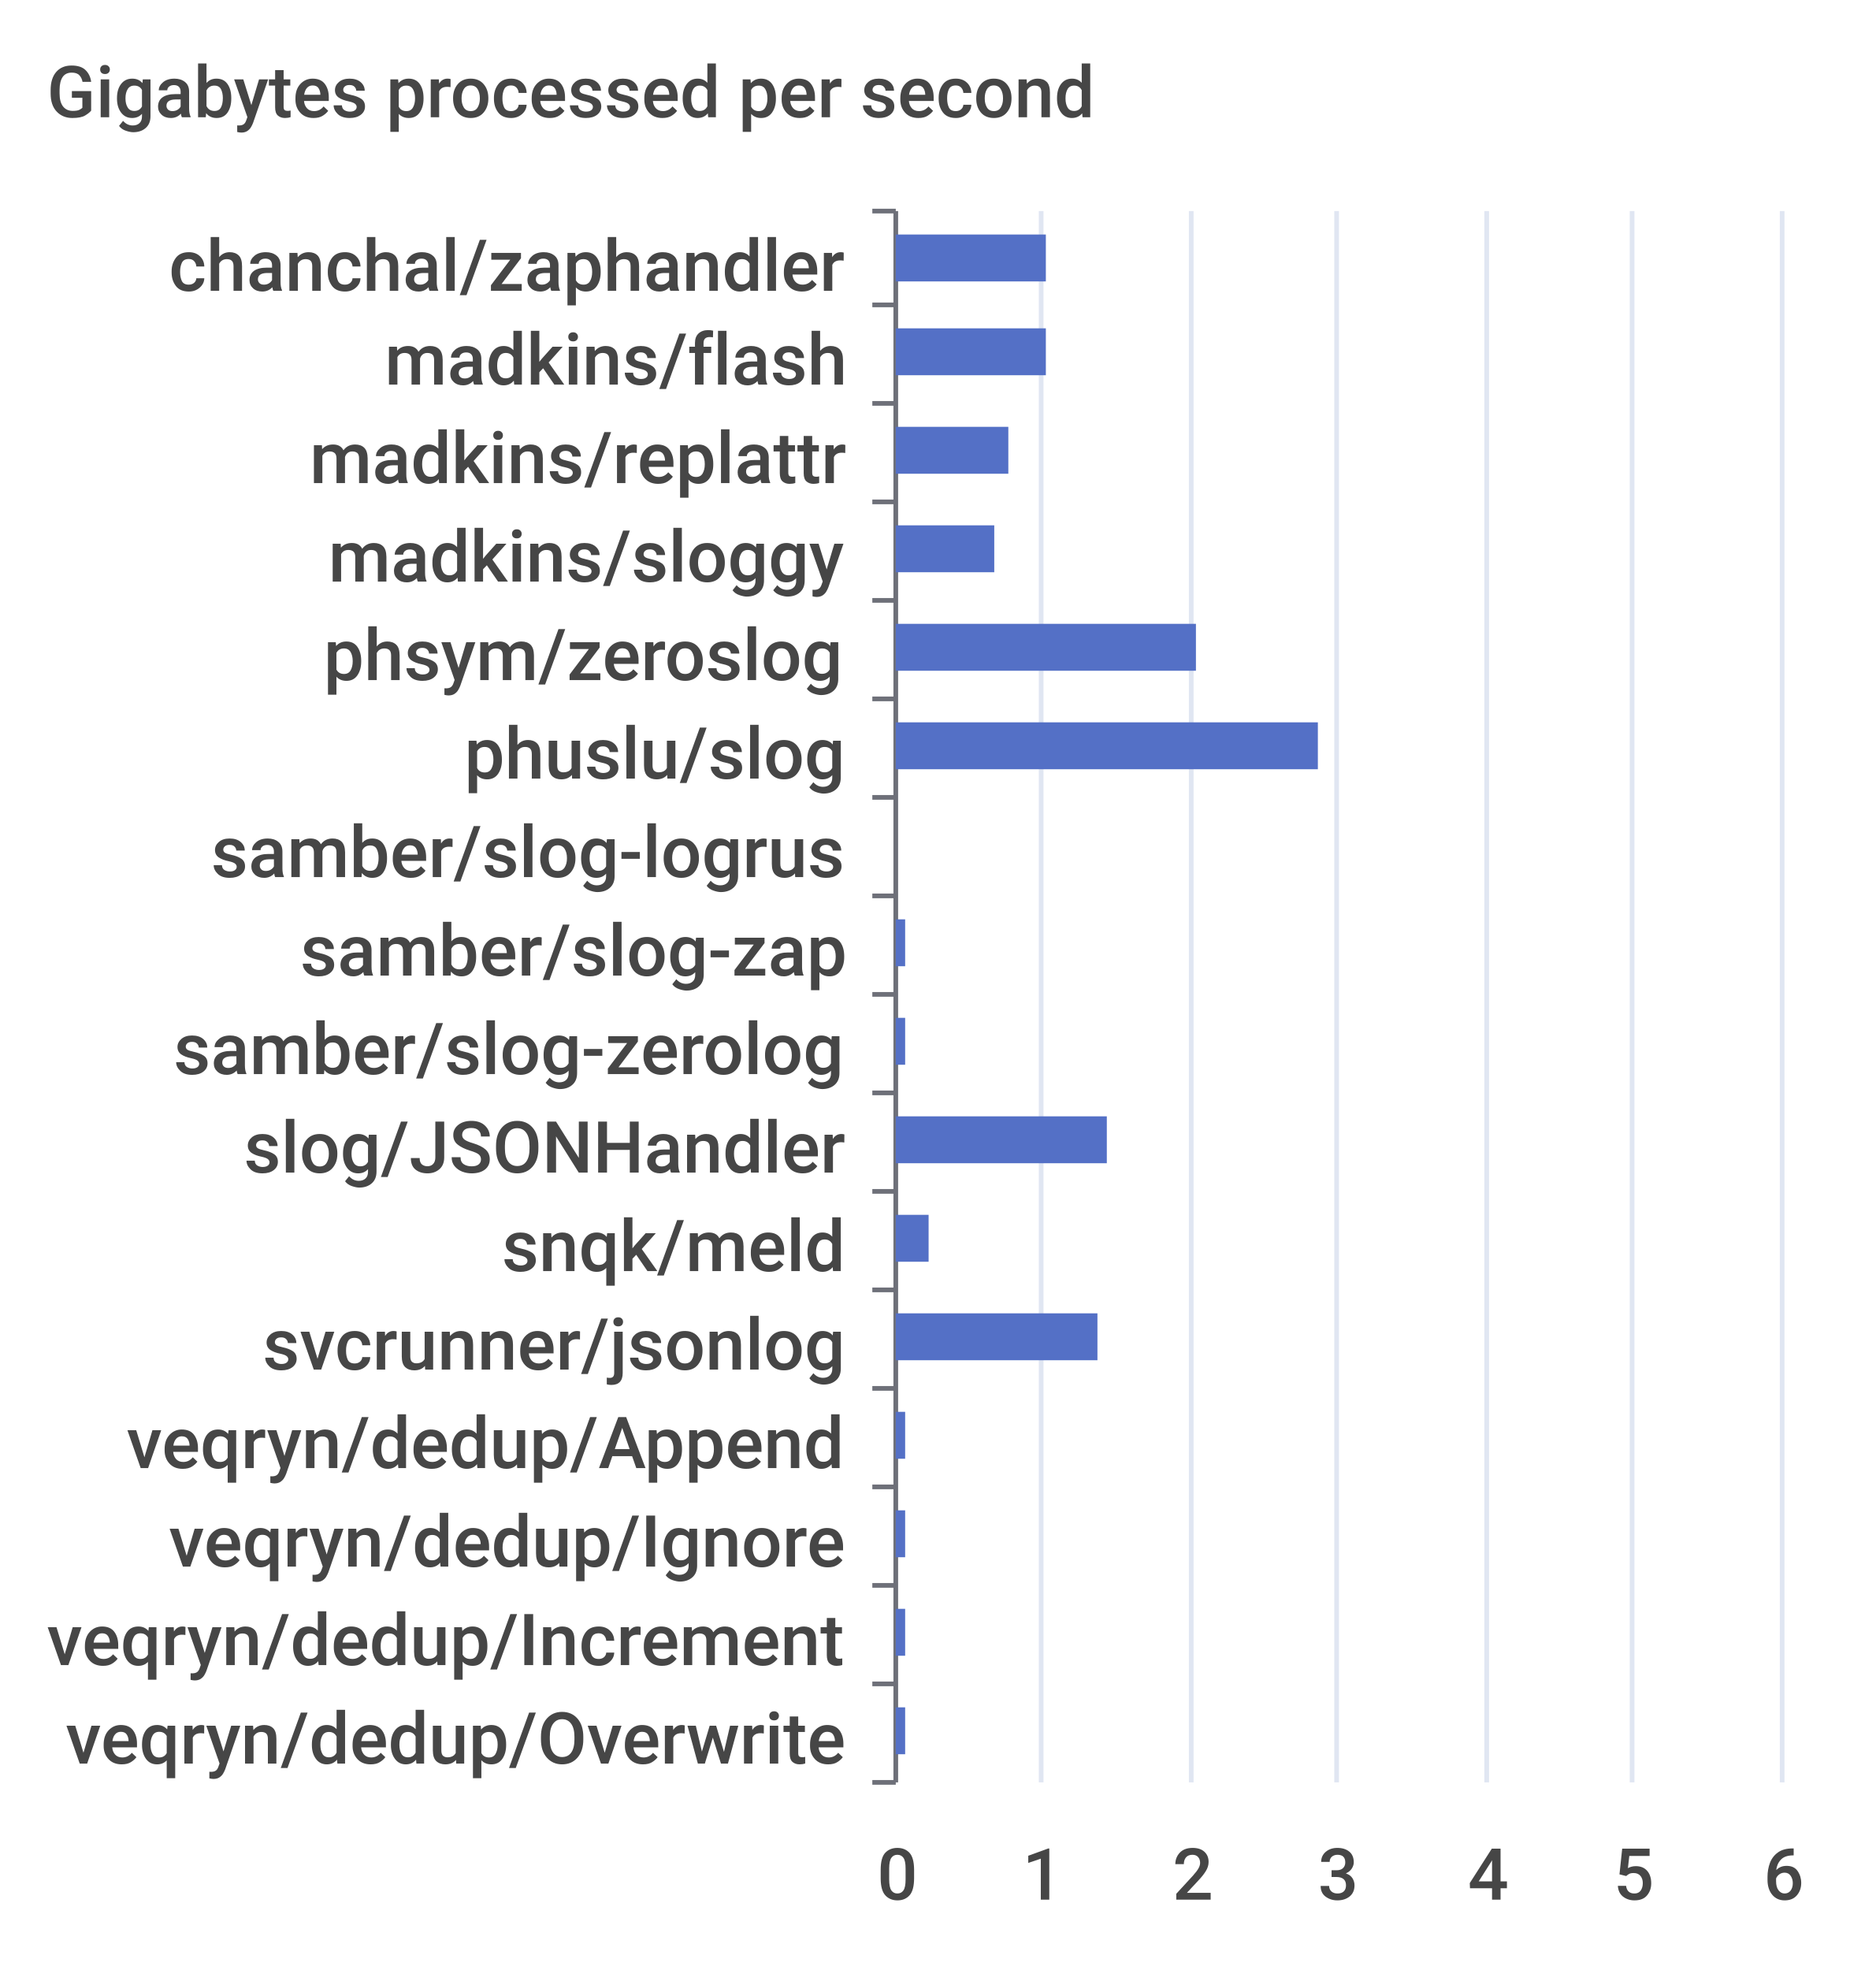
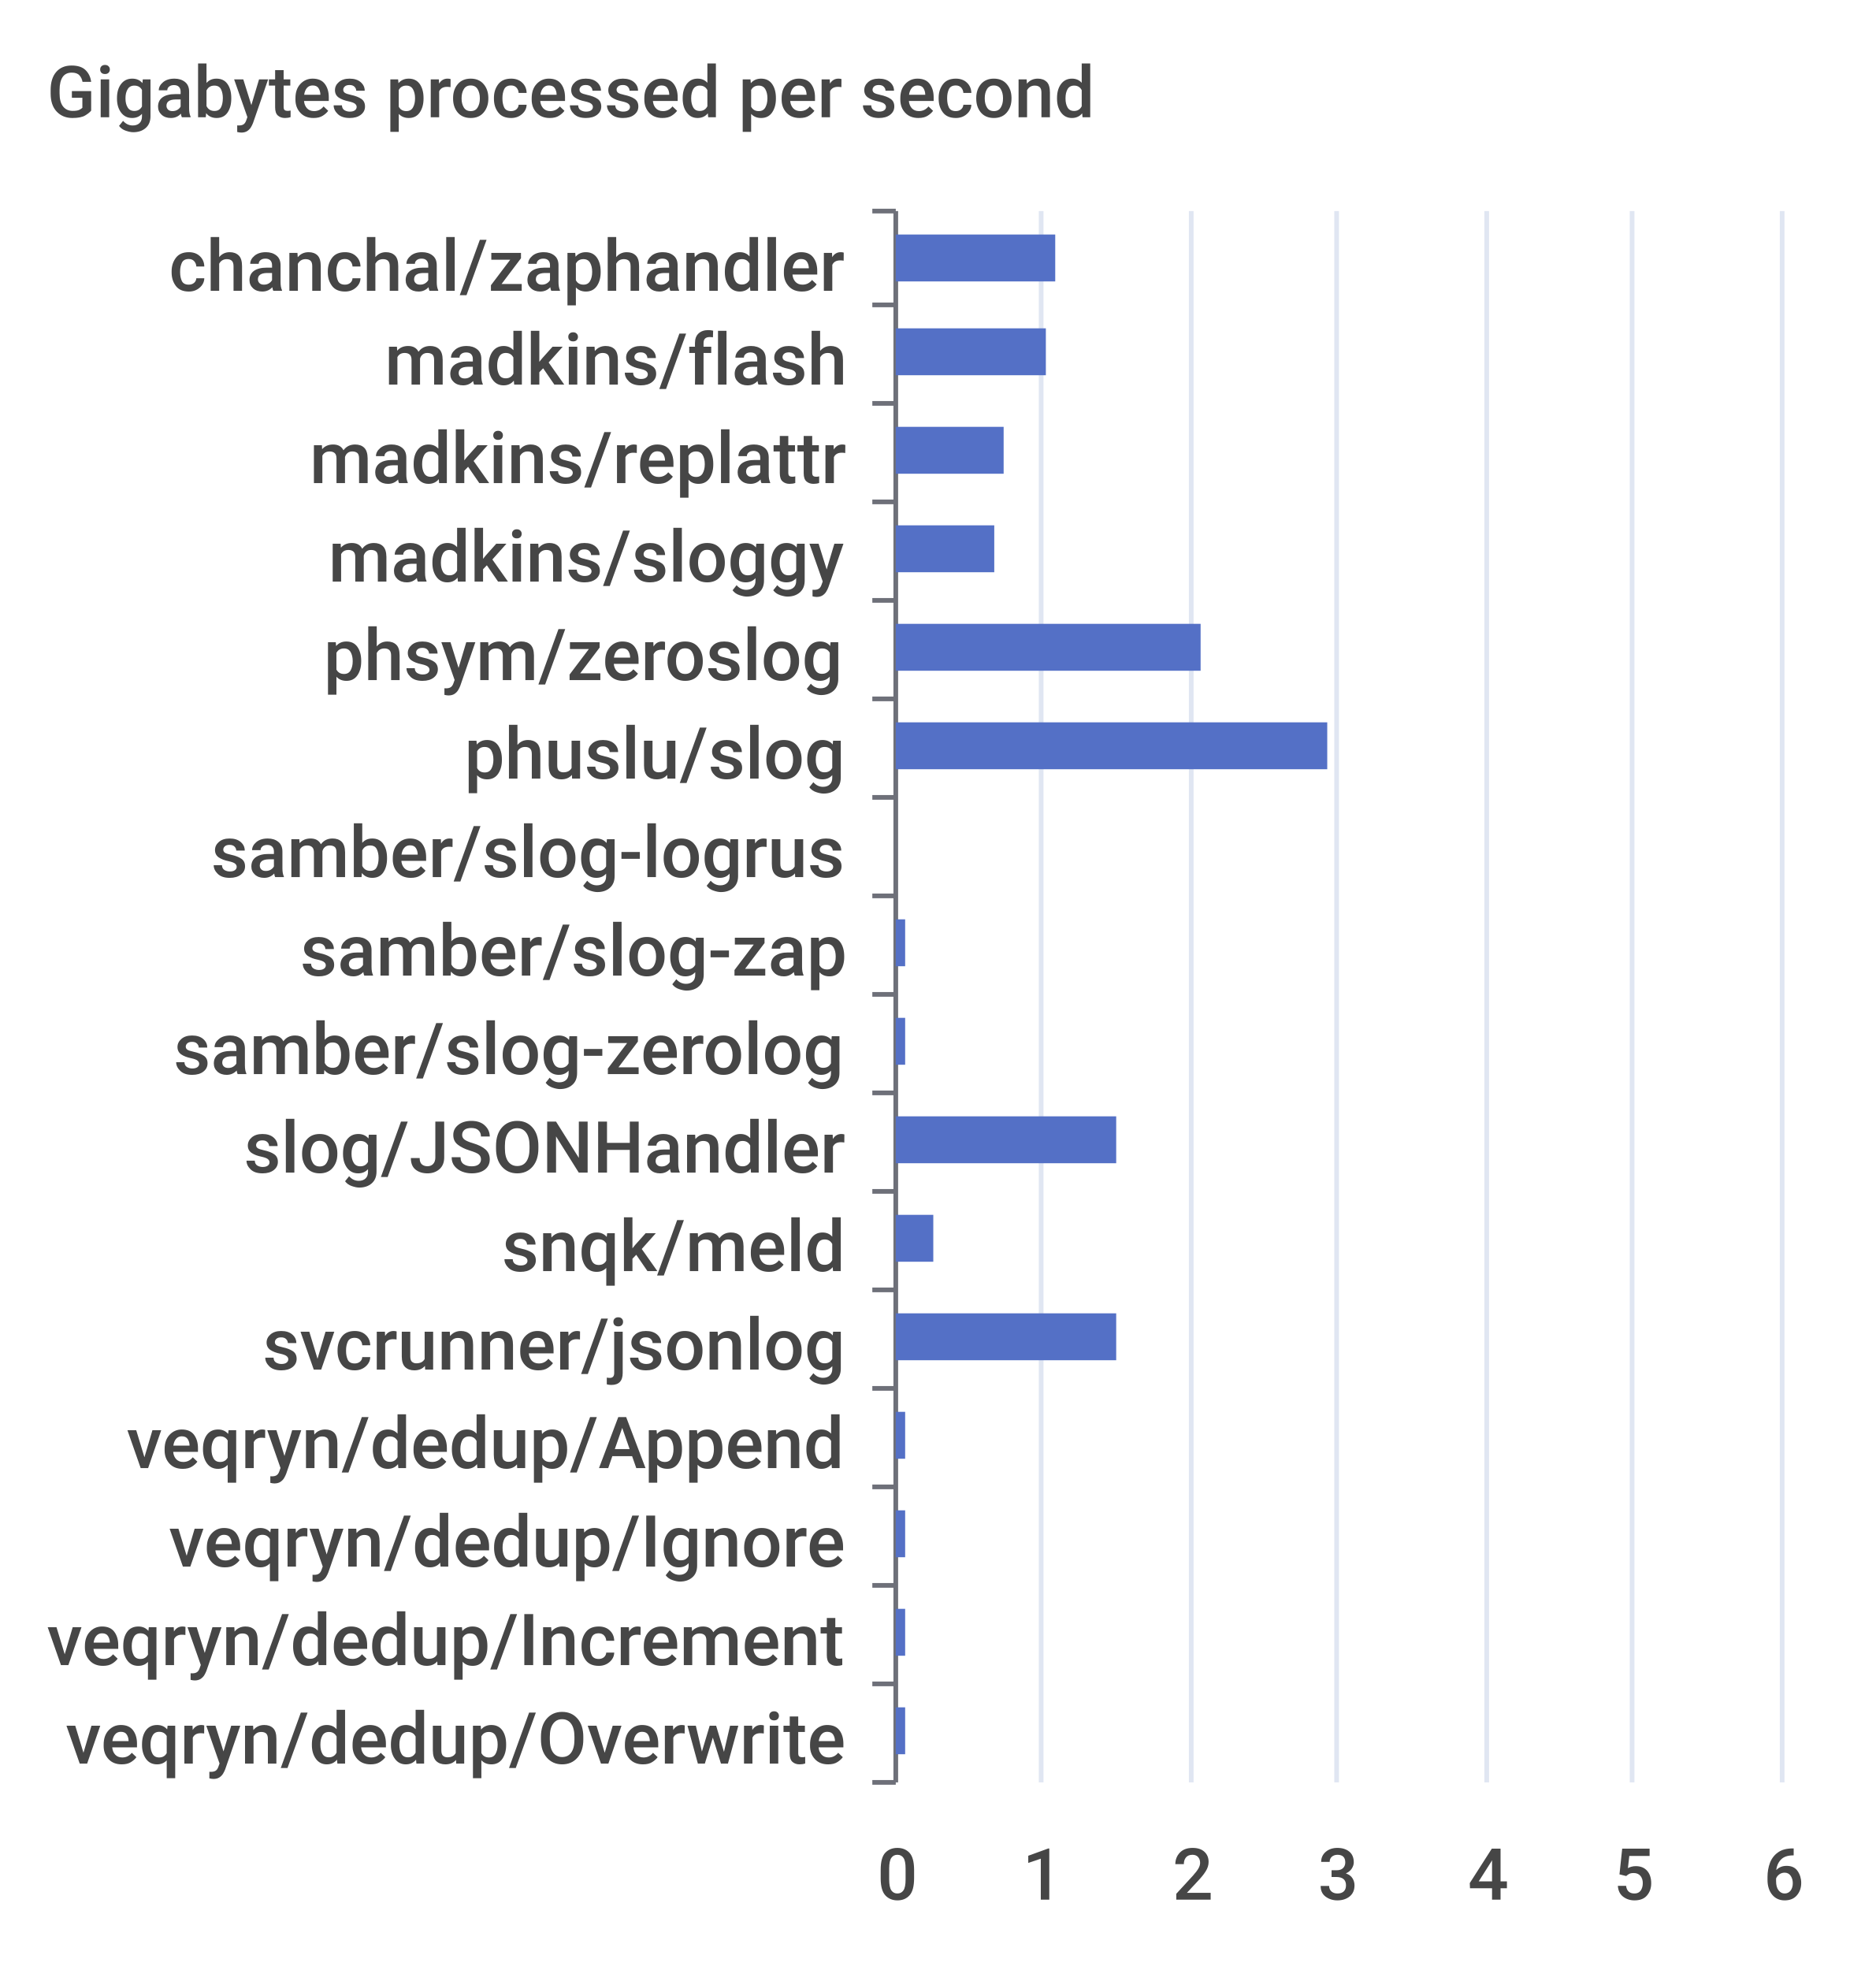
<svg xmlns="http://www.w3.org/2000/svg" width="400" height="420">\n<path d="M 0 0 L 400 0 L 400 420 L 0 420 L 0 0" style="stroke-width:0;stroke:none;fill:rgba(255,255,255,1.0)" />
  <text x="10" y="25" style="stroke-width:0;stroke:none;fill:rgba(70,70,70,1.0);font-size:15.3px;font-family:'Roboto Medium',sans-serif">Gigabytes processed per second</text>
  <path d="M 186 45 L 191 45" style="stroke-width:1;stroke:rgba(110,112,121,1.0);fill:none" />
  <path d="M 186 65 L 191 65" style="stroke-width:1;stroke:rgba(110,112,121,1.0);fill:none" />
  <path d="M 186 86 L 191 86" style="stroke-width:1;stroke:rgba(110,112,121,1.0);fill:none" />
  <path d="M 186 107 L 191 107" style="stroke-width:1;stroke:rgba(110,112,121,1.0);fill:none" />
  <path d="M 186 128 L 191 128" style="stroke-width:1;stroke:rgba(110,112,121,1.0);fill:none" />
  <path d="M 186 149 L 191 149" style="stroke-width:1;stroke:rgba(110,112,121,1.0);fill:none" />
  <path d="M 186 170 L 191 170" style="stroke-width:1;stroke:rgba(110,112,121,1.0);fill:none" />
  <path d="M 186 191 L 191 191" style="stroke-width:1;stroke:rgba(110,112,121,1.0);fill:none" />
  <path d="M 186 212 L 191 212" style="stroke-width:1;stroke:rgba(110,112,121,1.0);fill:none" />
  <path d="M 186 233 L 191 233" style="stroke-width:1;stroke:rgba(110,112,121,1.0);fill:none" />
  <path d="M 186 254 L 191 254" style="stroke-width:1;stroke:rgba(110,112,121,1.0);fill:none" />
  <path d="M 186 275 L 191 275" style="stroke-width:1;stroke:rgba(110,112,121,1.0);fill:none" />
  <path d="M 186 296 L 191 296" style="stroke-width:1;stroke:rgba(110,112,121,1.0);fill:none" />
  <path d="M 186 317 L 191 317" style="stroke-width:1;stroke:rgba(110,112,121,1.0);fill:none" />
  <path d="M 186 338 L 191 338" style="stroke-width:1;stroke:rgba(110,112,121,1.0);fill:none" />
  <path d="M 186 359 L 191 359" style="stroke-width:1;stroke:rgba(110,112,121,1.0);fill:none" />
  <path d="M 186 380 L 191 380" style="stroke-width:1;stroke:rgba(110,112,121,1.0);fill:none" />
  <path d="M 191 45 L 191 380" style="stroke-width:1;stroke:rgba(110,112,121,1.0);fill:none" />
  <text x="36" y="62" style="stroke-width:0;stroke:none;fill:rgba(70,70,70,1.0);font-size:15.3px;font-family:'Roboto Medium',sans-serif">chanchal/zaphandler</text>
  <text x="82" y="82" style="stroke-width:0;stroke:none;fill:rgba(70,70,70,1.0);font-size:15.3px;font-family:'Roboto Medium',sans-serif">madkins/flash</text>
  <text x="66" y="103" style="stroke-width:0;stroke:none;fill:rgba(70,70,70,1.0);font-size:15.3px;font-family:'Roboto Medium',sans-serif">madkins/replattr</text>
  <text x="70" y="124" style="stroke-width:0;stroke:none;fill:rgba(70,70,70,1.0);font-size:15.3px;font-family:'Roboto Medium',sans-serif">madkins/sloggy</text>
  <text x="69" y="145" style="stroke-width:0;stroke:none;fill:rgba(70,70,70,1.0);font-size:15.3px;font-family:'Roboto Medium',sans-serif">phsym/zeroslog</text>
  <text x="99" y="166" style="stroke-width:0;stroke:none;fill:rgba(70,70,70,1.0);font-size:15.3px;font-family:'Roboto Medium',sans-serif">phuslu/slog</text>
  <text x="45" y="187" style="stroke-width:0;stroke:none;fill:rgba(70,70,70,1.0);font-size:15.3px;font-family:'Roboto Medium',sans-serif">samber/slog-logrus</text>
  <text x="64" y="208" style="stroke-width:0;stroke:none;fill:rgba(70,70,70,1.0);font-size:15.3px;font-family:'Roboto Medium',sans-serif">samber/slog-zap</text>
  <text x="37" y="229" style="stroke-width:0;stroke:none;fill:rgba(70,70,70,1.0);font-size:15.3px;font-family:'Roboto Medium',sans-serif">samber/slog-zerolog</text>
  <text x="52" y="250" style="stroke-width:0;stroke:none;fill:rgba(70,70,70,1.0);font-size:15.3px;font-family:'Roboto Medium',sans-serif">slog/JSONHandler</text>
  <text x="107" y="271" style="stroke-width:0;stroke:none;fill:rgba(70,70,70,1.0);font-size:15.3px;font-family:'Roboto Medium',sans-serif">snqk/meld</text>
  <text x="56" y="292" style="stroke-width:0;stroke:none;fill:rgba(70,70,70,1.0);font-size:15.3px;font-family:'Roboto Medium',sans-serif">svcrunner/jsonlog</text>
  <text x="27" y="313" style="stroke-width:0;stroke:none;fill:rgba(70,70,70,1.0);font-size:15.3px;font-family:'Roboto Medium',sans-serif">veqryn/dedup/Append</text>
  <text x="36" y="334" style="stroke-width:0;stroke:none;fill:rgba(70,70,70,1.0);font-size:15.3px;font-family:'Roboto Medium',sans-serif">veqryn/dedup/Ignore</text>
  <text x="10" y="355" style="stroke-width:0;stroke:none;fill:rgba(70,70,70,1.0);font-size:15.3px;font-family:'Roboto Medium',sans-serif">veqryn/dedup/Increment</text>
  <text x="14" y="376" style="stroke-width:0;stroke:none;fill:rgba(70,70,70,1.0);font-size:15.3px;font-family:'Roboto Medium',sans-serif">veqryn/dedup/Overwrite</text>
  <text x="187" y="405" style="stroke-width:0;stroke:none;fill:rgba(70,70,70,1.0);font-size:15.3px;font-family:'Roboto Medium',sans-serif">0</text>
  <text x="218" y="405" style="stroke-width:0;stroke:none;fill:rgba(70,70,70,1.0);font-size:15.3px;font-family:'Roboto Medium',sans-serif">1</text>
  <text x="250" y="405" style="stroke-width:0;stroke:none;fill:rgba(70,70,70,1.0);font-size:15.3px;font-family:'Roboto Medium',sans-serif">2</text>
  <text x="281" y="405" style="stroke-width:0;stroke:none;fill:rgba(70,70,70,1.0);font-size:15.3px;font-family:'Roboto Medium',sans-serif">3</text>
  <text x="313" y="405" style="stroke-width:0;stroke:none;fill:rgba(70,70,70,1.0);font-size:15.3px;font-family:'Roboto Medium',sans-serif">4</text>
  <text x="344" y="405" style="stroke-width:0;stroke:none;fill:rgba(70,70,70,1.0);font-size:15.3px;font-family:'Roboto Medium',sans-serif">5</text>
  <text x="376" y="405" style="stroke-width:0;stroke:none;fill:rgba(70,70,70,1.0);font-size:15.3px;font-family:'Roboto Medium',sans-serif">6</text>
  <path d="M 222 45 L 222 380" style="stroke-width:1;stroke:rgba(224,230,242,1.0);fill:none" />
  <path d="M 254 45 L 254 380" style="stroke-width:1;stroke:rgba(224,230,242,1.0);fill:none" />
  <path d="M 285 45 L 285 380" style="stroke-width:1;stroke:rgba(224,230,242,1.0);fill:none" />
  <path d="M 317 45 L 317 380" style="stroke-width:1;stroke:rgba(224,230,242,1.0);fill:none" />
  <path d="M 348 45 L 348 380" style="stroke-width:1;stroke:rgba(224,230,242,1.0);fill:none" />
  <path d="M 380 45 L 380 380" style="stroke-width:1;stroke:rgba(224,230,242,1.0);fill:none" />
  <path d="M 191 364 L 193 364 L 193 374 L 191 374 L 191 364" style="stroke-width:0;stroke:none;fill:rgba(84,112,198,1.0)" />
  <path d="M 191 343 L 193 343 L 193 353 L 191 353 L 191 343" style="stroke-width:0;stroke:none;fill:rgba(84,112,198,1.0)" />
  <path d="M 191 322 L 193 322 L 193 332 L 191 332 L 191 322" style="stroke-width:0;stroke:none;fill:rgba(84,112,198,1.0)" />
  <path d="M 191 301 L 193 301 L 193 311 L 191 311 L 191 301" style="stroke-width:0;stroke:none;fill:rgba(84,112,198,1.0)" />
-   <path d="M 191 280 L 234 280 L 234 290 L 191 290 L 191 280" style="stroke-width:0;stroke:none;fill:rgba(84,112,198,1.0)" />
-   <path d="M 191 259 L 198 259 L 198 269 L 191 269 L 191 259" style="stroke-width:0;stroke:none;fill:rgba(84,112,198,1.0)" />
-   <path d="M 191 238 L 236 238 L 236 248 L 191 248 L 191 238" style="stroke-width:0;stroke:none;fill:rgba(84,112,198,1.0)" />
+   <path d="M 191 280 L 238 280 L 238 290 L 191 290 L 191 280" style="stroke-width:0;stroke:none;fill:rgba(84,112,198,1.0)" />
+   <path d="M 191 259 L 199 259 L 199 269 L 191 269 L 191 259" style="stroke-width:0;stroke:none;fill:rgba(84,112,198,1.0)" />
+   <path d="M 191 238 L 238 238 L 238 248 L 191 248 L 191 238" style="stroke-width:0;stroke:none;fill:rgba(84,112,198,1.0)" />
  <path d="M 191 217 L 193 217 L 193 227 L 191 227 L 191 217" style="stroke-width:0;stroke:none;fill:rgba(84,112,198,1.0)" />
  <path d="M 191 196 L 193 196 L 193 206 L 191 206 L 191 196" style="stroke-width:0;stroke:none;fill:rgba(84,112,198,1.0)" />
  <path d="M 191 175 L 191 175 L 191 185 L 191 185 L 191 175" style="stroke-width:0;stroke:none;fill:rgba(84,112,198,1.0)" />
-   <path d="M 191 154 L 281 154 L 281 164 L 191 164 L 191 154" style="stroke-width:0;stroke:none;fill:rgba(84,112,198,1.0)" />
-   <path d="M 191 133 L 255 133 L 255 143 L 191 143 L 191 133" style="stroke-width:0;stroke:none;fill:rgba(84,112,198,1.0)" />
+   <path d="M 191 154 L 283 154 L 283 164 L 191 164 L 191 154" style="stroke-width:0;stroke:none;fill:rgba(84,112,198,1.0)" />
+   <path d="M 191 133 L 256 133 L 256 143 L 191 143 L 191 133" style="stroke-width:0;stroke:none;fill:rgba(84,112,198,1.0)" />
  <path d="M 191 112 L 212 112 L 212 122 L 191 122 L 191 112" style="stroke-width:0;stroke:none;fill:rgba(84,112,198,1.0)" />
-   <path d="M 191 91 L 215 91 L 215 101 L 191 101 L 191 91" style="stroke-width:0;stroke:none;fill:rgba(84,112,198,1.0)" />
+   <path d="M 191 91 L 214 91 L 214 101 L 191 101 L 191 91" style="stroke-width:0;stroke:none;fill:rgba(84,112,198,1.0)" />
  <path d="M 191 70 L 223 70 L 223 80 L 191 80 L 191 70" style="stroke-width:0;stroke:none;fill:rgba(84,112,198,1.0)" />
-   <path d="M 191 50 L 223 50 L 223 60 L 191 60 L 191 50" style="stroke-width:0;stroke:none;fill:rgba(84,112,198,1.0)" />
+   <path d="M 191 50 L 225 50 L 225 60 L 191 60 L 191 50" style="stroke-width:0;stroke:none;fill:rgba(84,112,198,1.0)" />
</svg>
